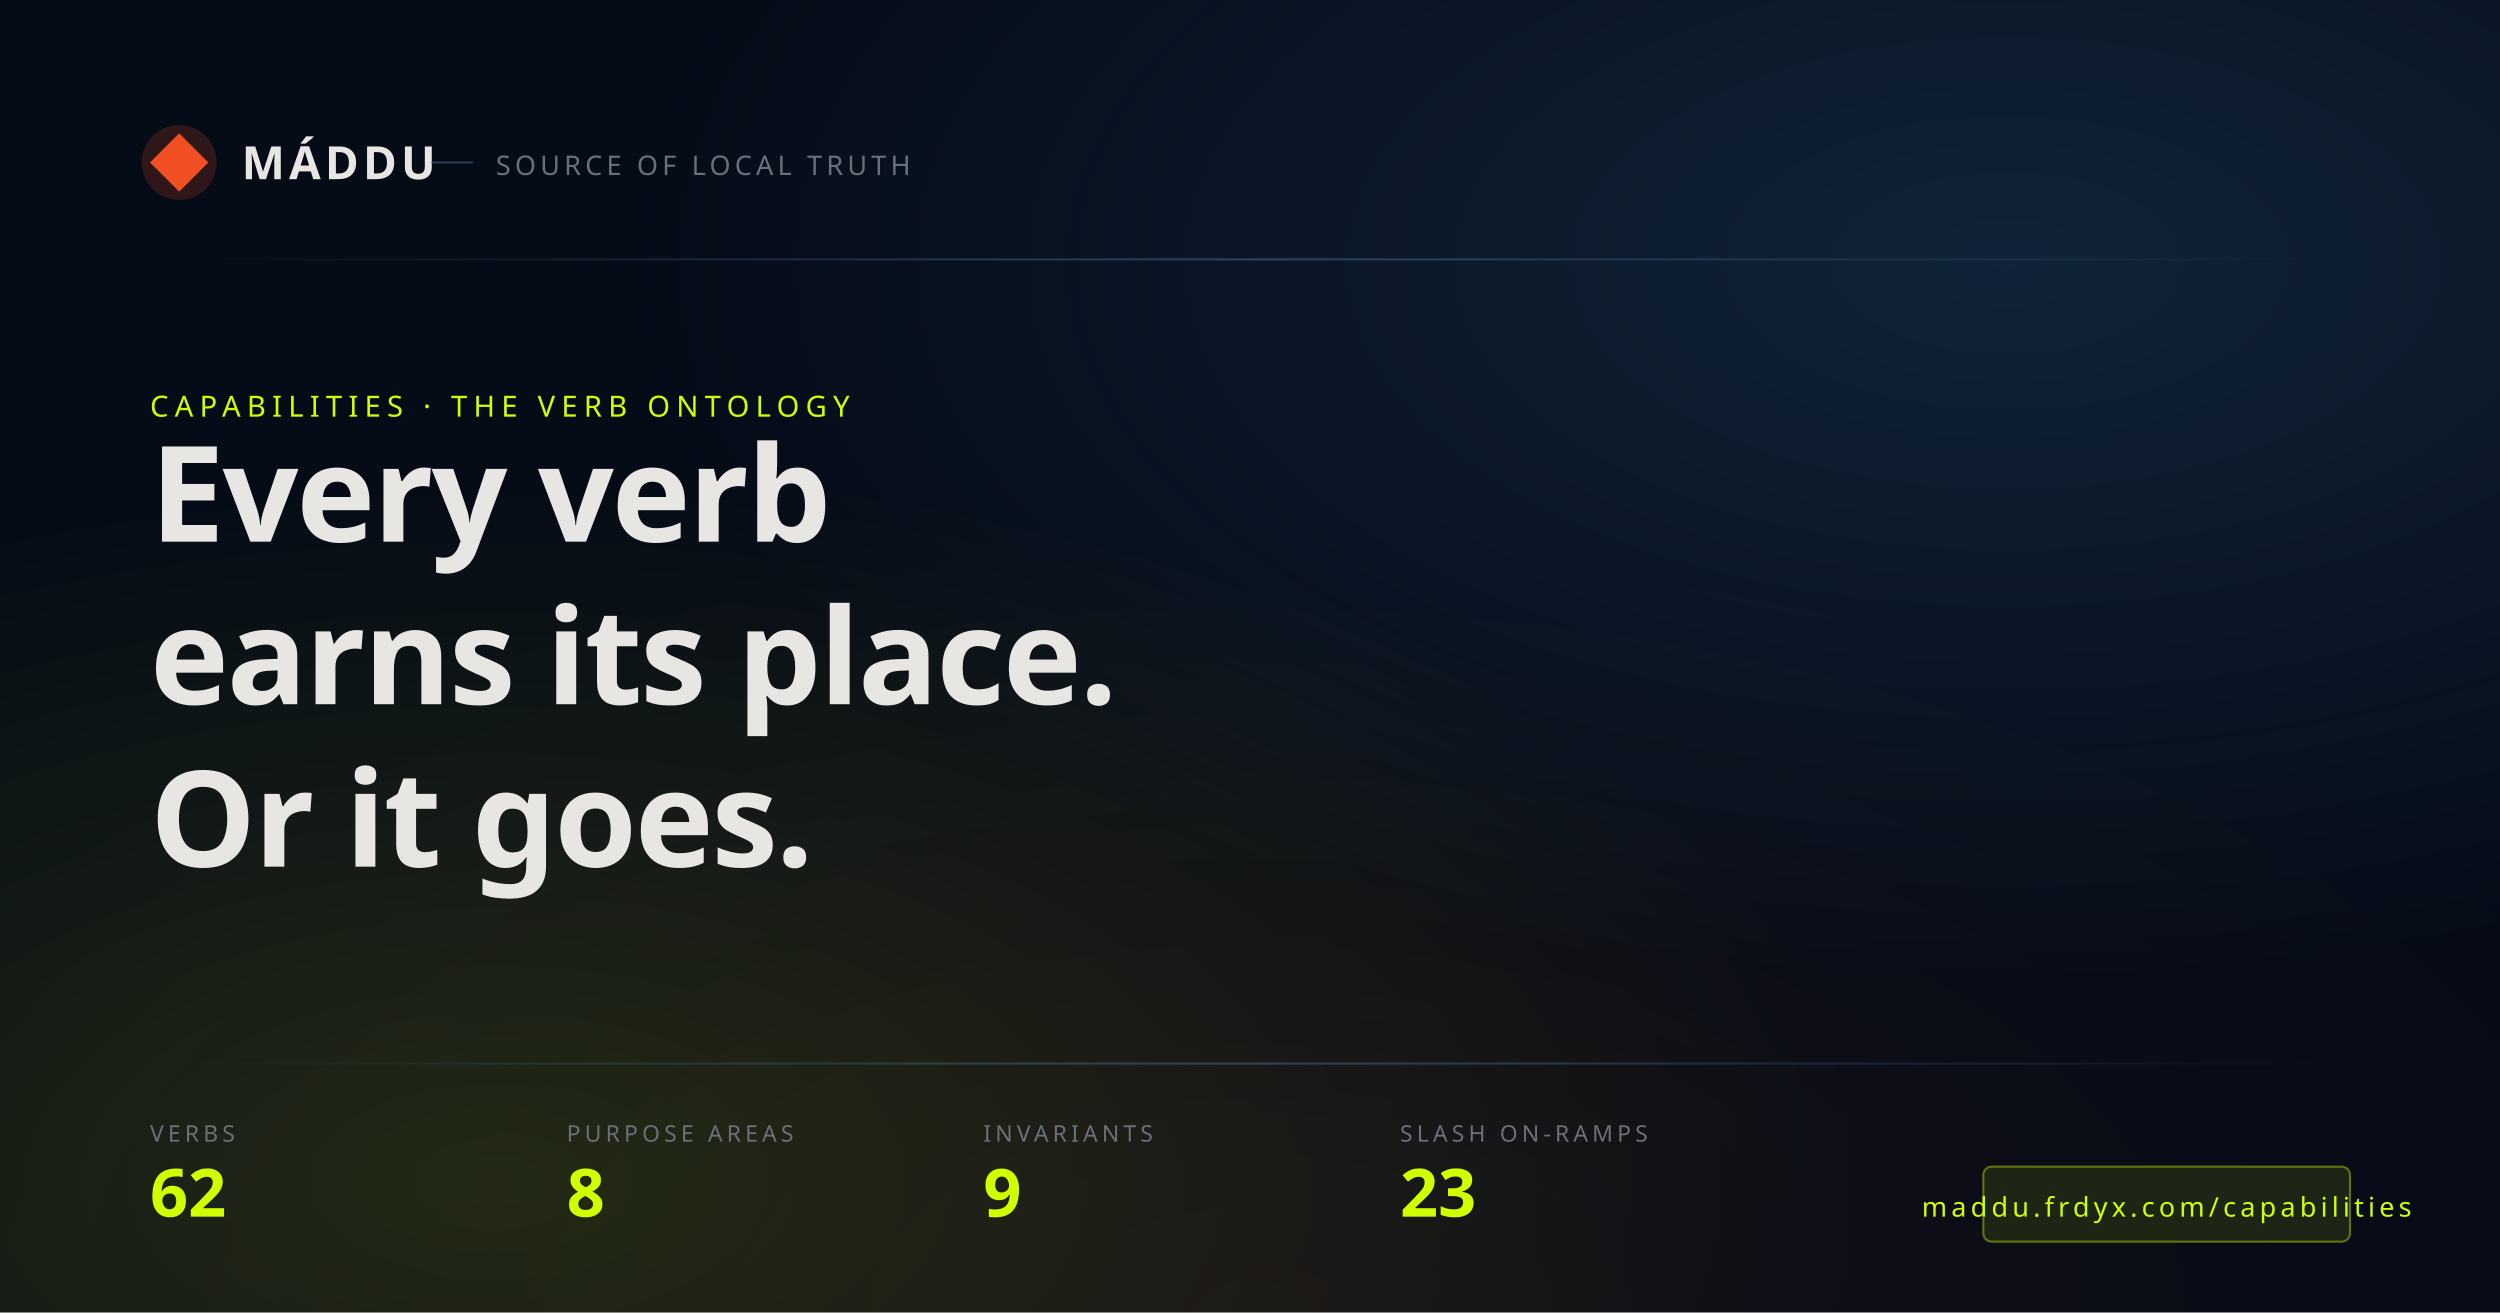
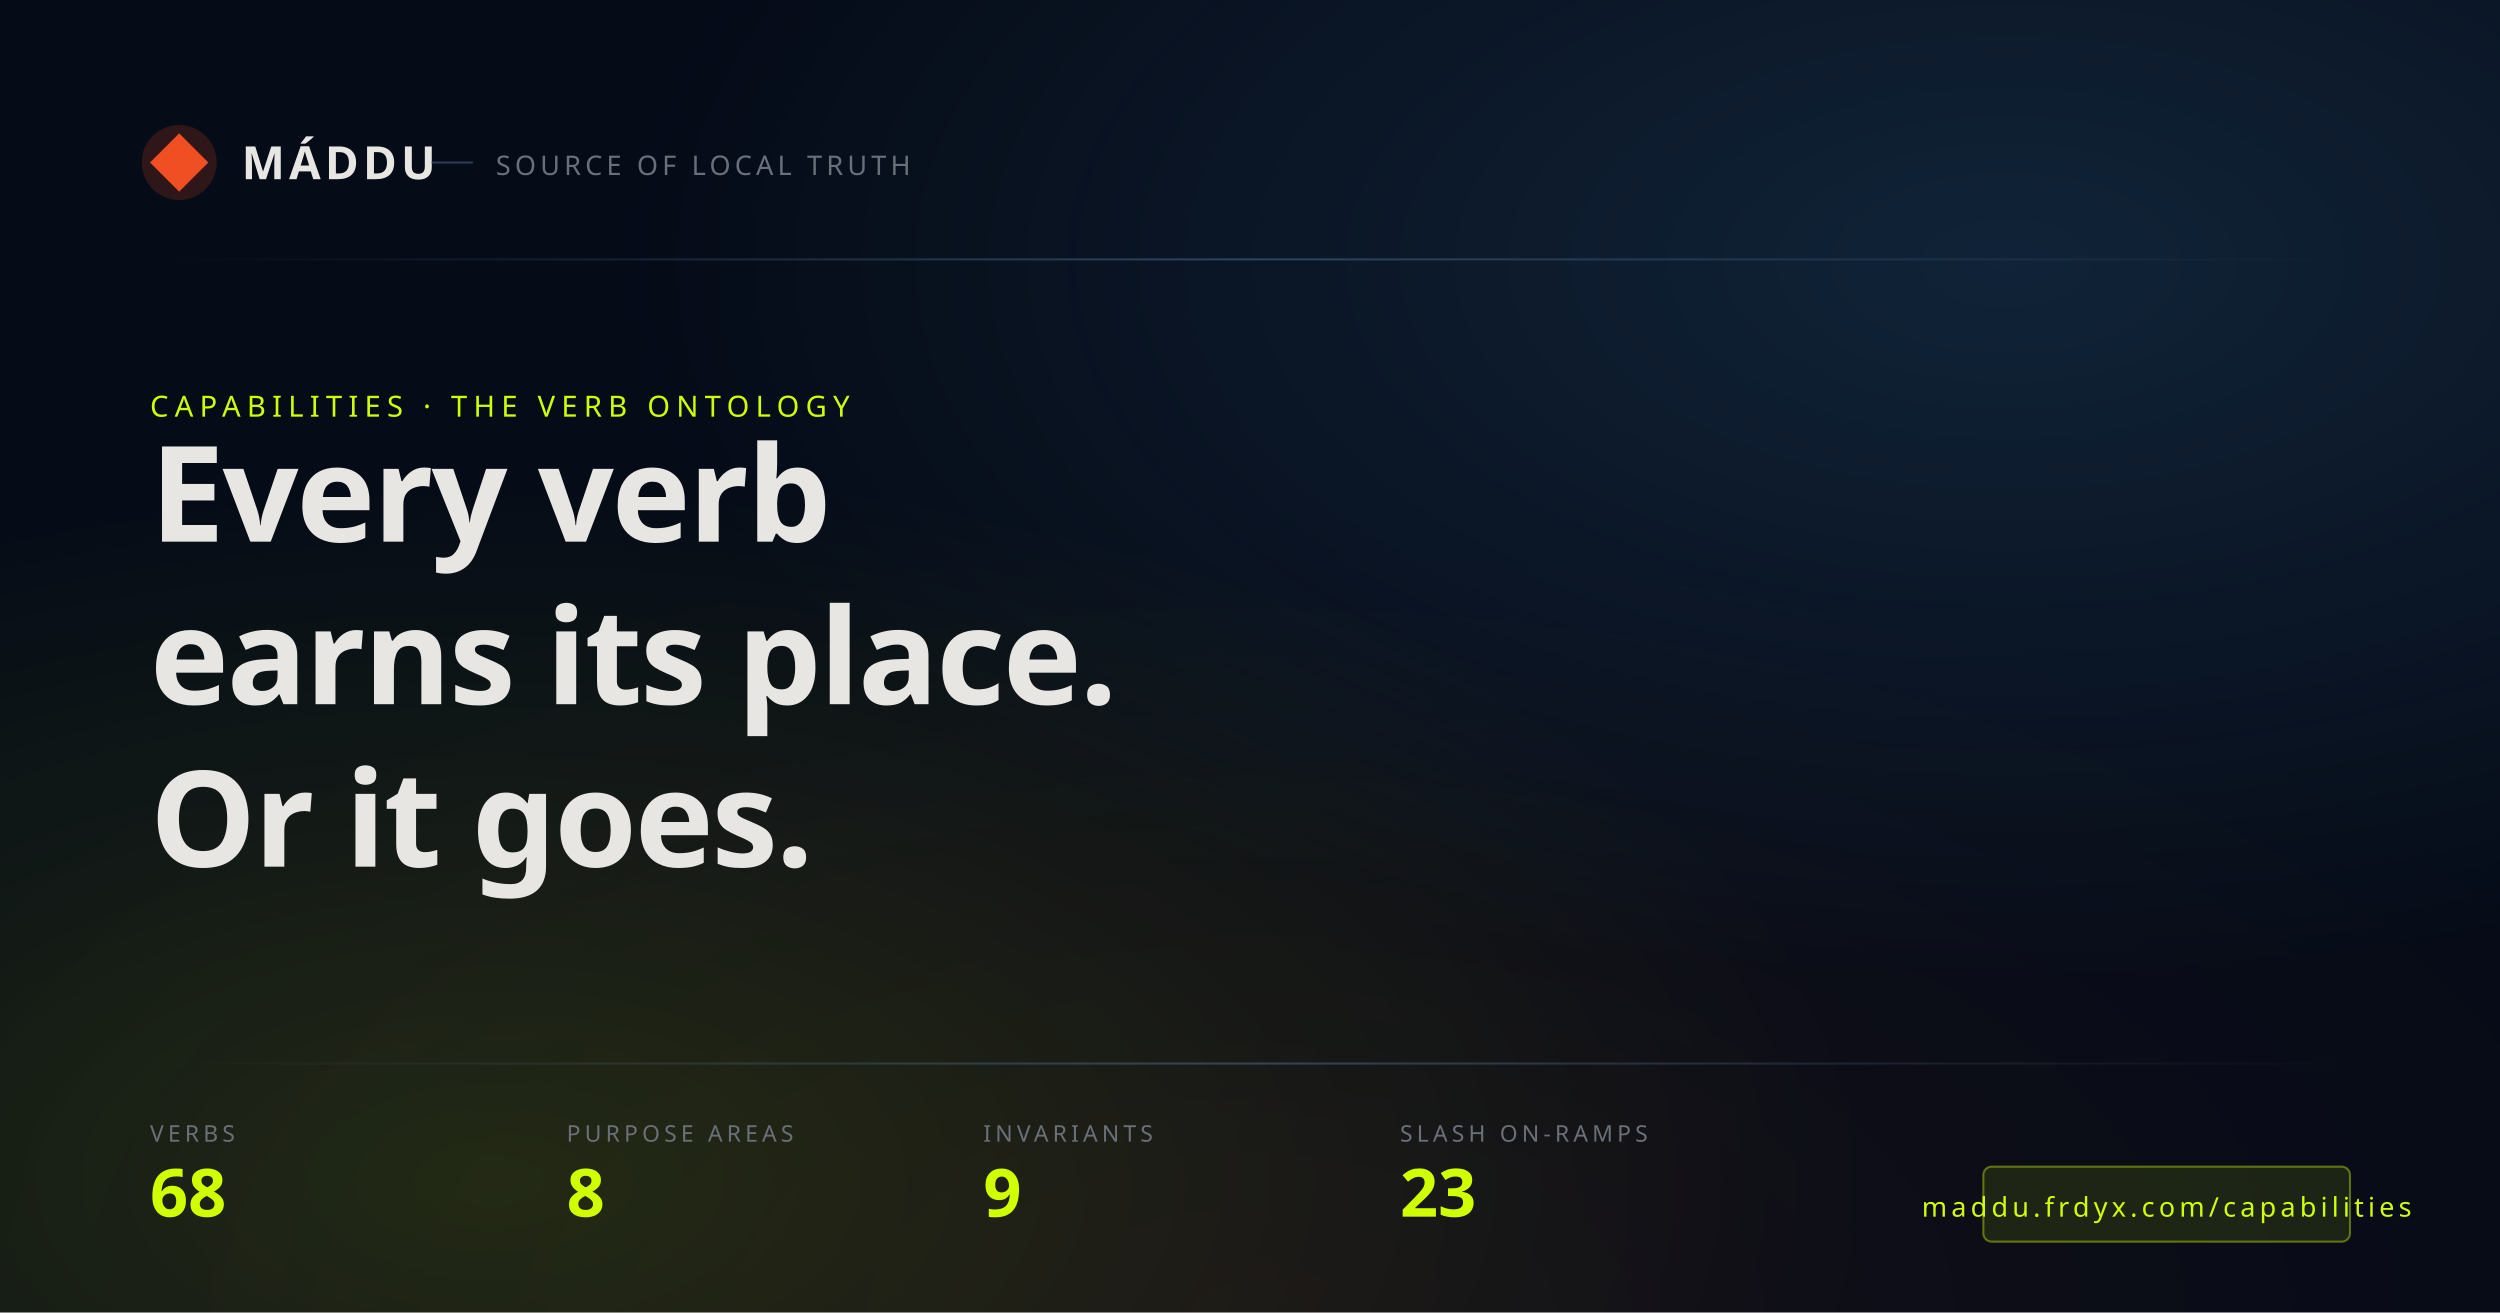
<svg xmlns="http://www.w3.org/2000/svg" width="1200" height="630" viewBox="0 0 1200 630">
  <defs>
    <radialGradient id="bg-accent2" cx="80%" cy="20%" r="55%">
      <stop offset="0%" stop-color="#56B8FF" stop-opacity="0.14" />
      <stop offset="100%" stop-color="#56B8FF" stop-opacity="0" />
    </radialGradient>
    <radialGradient id="bg-tone" cx="20%" cy="90%" r="55%">
      <stop offset="0%" stop-color="#D0FF00" stop-opacity="0.12" />
      <stop offset="100%" stop-color="#D0FF00" stop-opacity="0" />
    </radialGradient>
    <radialGradient id="bg-brand" cx="50%" cy="100%" r="60%">
      <stop offset="0%" stop-color="#F04E23" stop-opacity="0.06" />
      <stop offset="100%" stop-color="#F04E23" stop-opacity="0" />
    </radialGradient>
    <linearGradient id="hairline" x1="0" y1="0" x2="1" y2="0">
      <stop offset="0%" stop-color="#507195" stop-opacity="0" />
      <stop offset="50%" stop-color="#507195" stop-opacity="0.5" />
      <stop offset="100%" stop-color="#507195" stop-opacity="0" />
    </linearGradient>
  </defs>
  <rect width="1200" height="630" fill="#050B17" />
  <rect width="1200" height="630" fill="url(#bg-accent2)" />
  <rect width="1200" height="630" fill="url(#bg-tone)" />
  <rect width="1200" height="630" fill="url(#bg-brand)" />
  <g transform="translate(72, 64)">
    <circle cx="14" cy="14" r="18" fill="#F04E23" fill-opacity="0.18" />
    <path d="M14 0 L28 14 L14 28 L0 14 Z" fill="#F04E23" />
    <text x="44" y="22" fill="#E8E6E3" font-size="22" font-weight="700" font-family="IBM Plex Sans Condensed" letter-spacing="2">MÁDDU</text>
    <line x1="135" y1="14" x2="155" y2="14" stroke="#507195" stroke-opacity="0.5" stroke-width="1" />
    <text x="166" y="20" fill="#6a7079" font-size="13" font-family="IBM Plex Mono" letter-spacing="2">SOURCE OF LOCAL TRUTH</text>
  </g>
  <rect x="72" y="124" width="1056" height="1" fill="url(#hairline)" />
  <text x="72" y="200" fill="#D0FF00" font-size="14" font-family="IBM Plex Mono" font-weight="500" letter-spacing="3">CAPABILITIES · THE VERB ONTOLOGY</text>
  <text x="72" y="260" fill="#E8E6E3" font-size="64" font-weight="700" font-family="IBM Plex Sans Condensed" letter-spacing="-1">Every verb</text>
  <text x="72" y="338" fill="#E8E6E3" font-size="64" font-weight="700" font-family="IBM Plex Sans Condensed" letter-spacing="-1">earns its place.</text>
  <text x="72" y="416" fill="#E8E6E3" font-size="64" font-weight="700" font-family="IBM Plex Sans Condensed" letter-spacing="-1">Or it goes.</text>
  <rect x="72" y="510" width="1056" height="1" fill="url(#hairline)" />
  <g transform="translate(72, 548)">
    <g transform="translate(0, 0)">
      <text x="0" y="0" fill="#6a7079" font-size="11" font-family="IBM Plex Mono" font-weight="400" letter-spacing="2">VERBS</text>
-       <text x="0" y="36" fill="#D0FF00" font-size="32" font-weight="700" font-family="IBM Plex Sans Condensed">62</text>
+       <text x="0" y="36" fill="#D0FF00" font-size="32" font-weight="700" font-family="IBM Plex Sans Condensed">68</text>
    </g>
    <g transform="translate(200, 0)">
      <text x="0" y="0" fill="#6a7079" font-size="11" font-family="IBM Plex Mono" font-weight="400" letter-spacing="2">PURPOSE AREAS</text>
      <text x="0" y="36" fill="#D0FF00" font-size="32" font-weight="700" font-family="IBM Plex Sans Condensed">8</text>
    </g>
    <g transform="translate(400, 0)">
      <text x="0" y="0" fill="#6a7079" font-size="11" font-family="IBM Plex Mono" font-weight="400" letter-spacing="2">INVARIANTS</text>
      <text x="0" y="36" fill="#D0FF00" font-size="32" font-weight="700" font-family="IBM Plex Sans Condensed">9</text>
    </g>
    <g transform="translate(600, 0)">
      <text x="0" y="0" fill="#6a7079" font-size="11" font-family="IBM Plex Mono" font-weight="400" letter-spacing="2">SLASH ON-RAMPS</text>
      <text x="0" y="36" fill="#D0FF00" font-size="32" font-weight="700" font-family="IBM Plex Sans Condensed">23</text>
    </g>
    <g transform="translate(880, 12)">
      <rect x="0" y="0" width="176" height="36" rx="4" fill="#D0FF00" fill-opacity="0.10" stroke="#D0FF00" stroke-opacity="0.4" stroke-width="1" />
      <text x="88" y="24" fill="#D0FF00" font-size="13" font-family="IBM Plex Mono" font-weight="500" text-anchor="middle" letter-spacing="2">maddu.frdyx.com/capabilities</text>
    </g>
  </g>
</svg>
